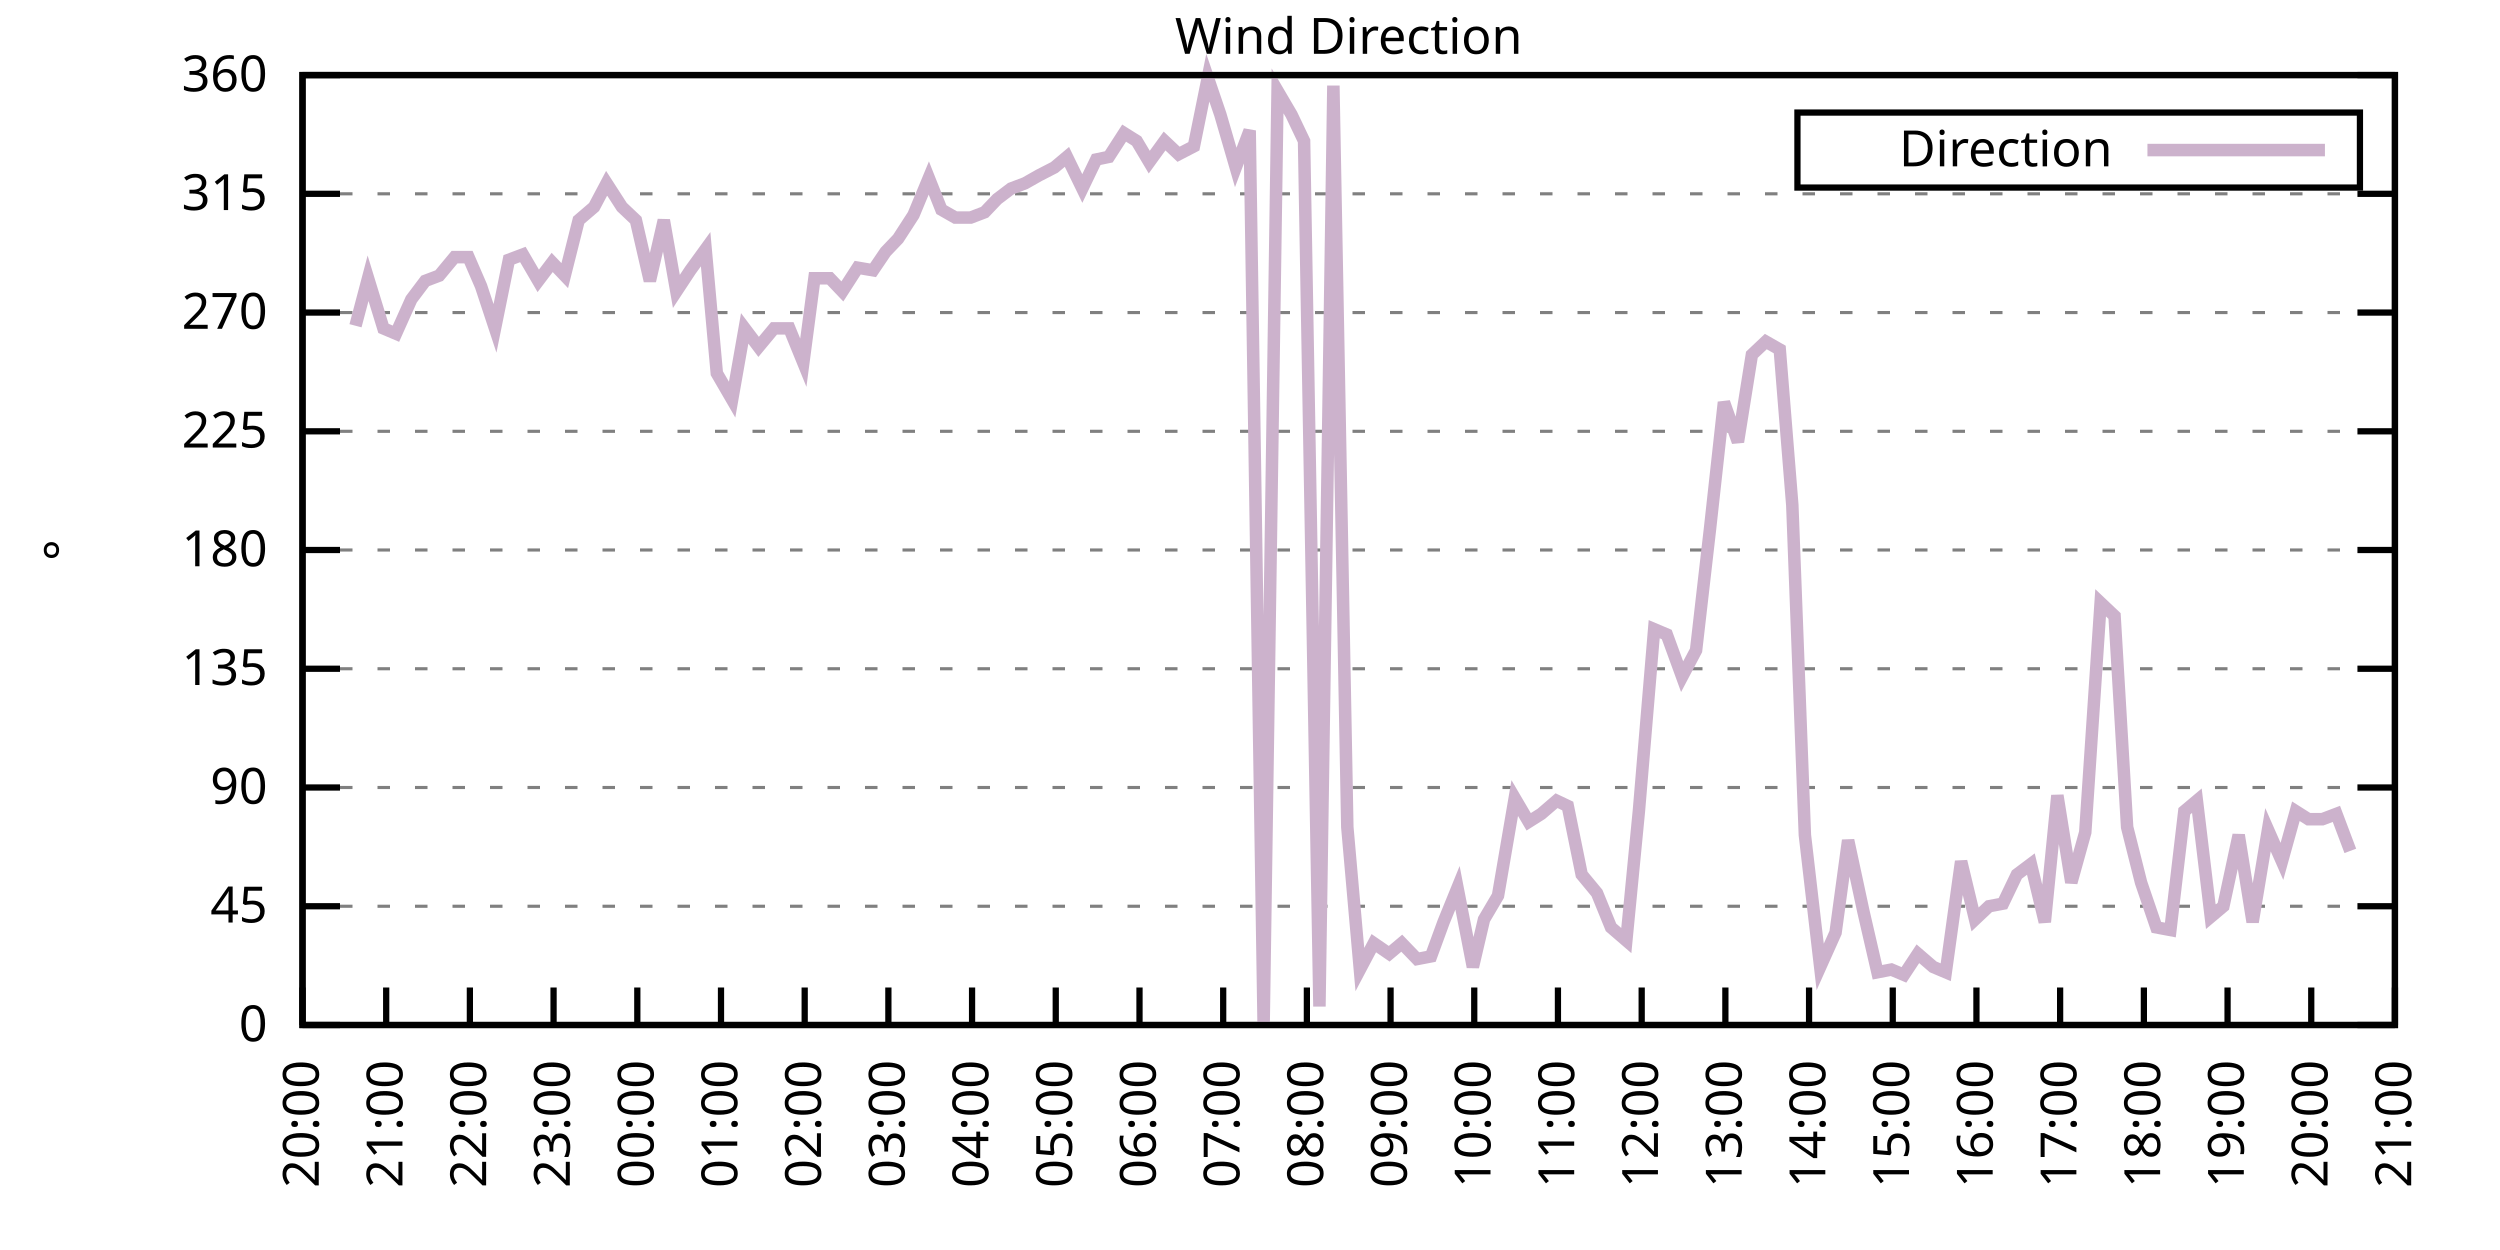
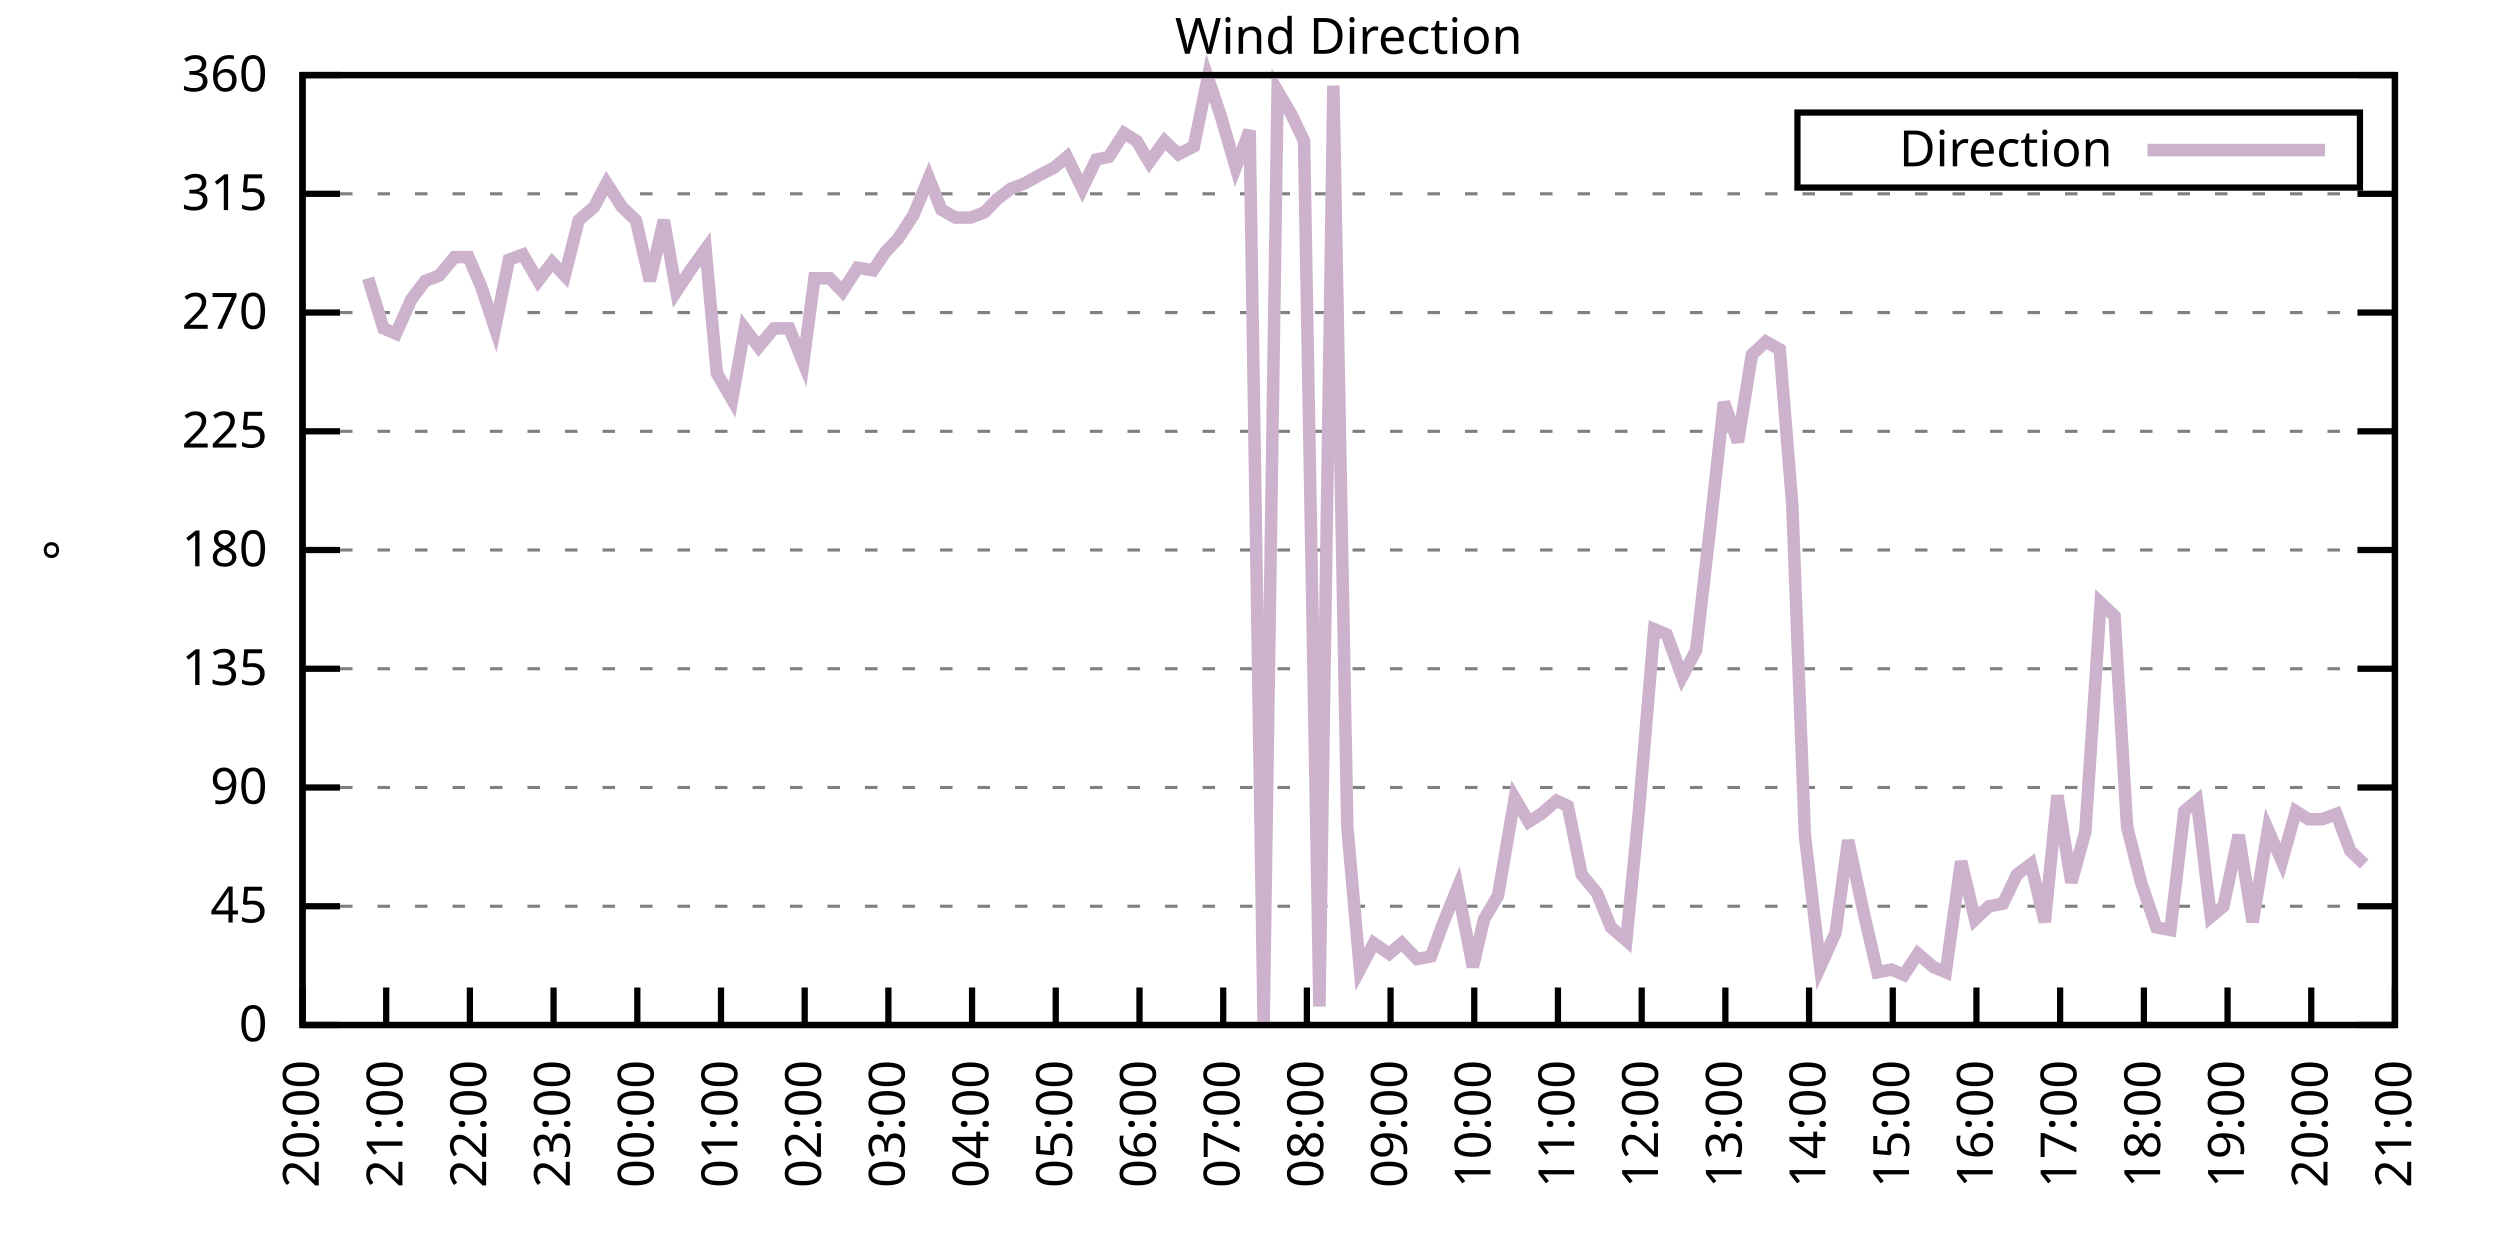
<svg xmlns="http://www.w3.org/2000/svg" xmlns:xlink="http://www.w3.org/1999/xlink" width="400" height="200" viewBox="0 0 400 200">
  <g id="gnuplot_canvas">
    <rect x="0" y="0" width="400" height="200" fill="none" />
    <defs>
      <circle id="gpDot" r="0.5" stroke-width="0.5" stroke="currentColor" />
      <path id="gpPt0" stroke-width="0.333" stroke="currentColor" d="M-1,0 h2 M0,-1 v2" />
      <path id="gpPt1" stroke-width="0.333" stroke="currentColor" d="M-1,-1 L1,1 M1,-1 L-1,1" />
      <path id="gpPt2" stroke-width="0.333" stroke="currentColor" d="M-1,0 L1,0 M0,-1 L0,1 M-1,-1 L1,1 M-1,1 L1,-1" />
      <rect id="gpPt3" stroke-width="0.333" stroke="currentColor" x="-1" y="-1" width="2" height="2" />
      <rect id="gpPt4" stroke-width="0.333" stroke="currentColor" fill="currentColor" x="-1" y="-1" width="2" height="2" />
      <circle id="gpPt5" stroke-width="0.333" stroke="currentColor" cx="0" cy="0" r="1" />
      <use xlink:href="#gpPt5" id="gpPt6" fill="currentColor" stroke="none" />
      <path id="gpPt7" stroke-width="0.333" stroke="currentColor" d="M0,-1.33 L-1.33,0.67 L1.33,0.67 z" />
      <use xlink:href="#gpPt7" id="gpPt8" fill="currentColor" stroke="none" />
      <use xlink:href="#gpPt7" id="gpPt9" stroke="currentColor" transform="rotate(180)" />
      <use xlink:href="#gpPt9" id="gpPt10" fill="currentColor" stroke="none" />
      <use xlink:href="#gpPt3" id="gpPt11" stroke="currentColor" transform="rotate(45)" />
      <use xlink:href="#gpPt11" id="gpPt12" fill="currentColor" stroke="none" />
      <path id="gpPt13" stroke-width="0.333" stroke="currentColor" d="M0,1.330 L1.265,0.411 L0.782,-1.067 L-0.782,-1.076 L-1.265,0.411 z" />
      <use xlink:href="#gpPt13" id="gpPt14" fill="currentColor" stroke="none" />
      <filter id="textbox" filterUnits="objectBoundingBox" x="0" y="0" height="1" width="1">
        <feFlood flood-color="white" flood-opacity="1" result="bgnd" />
        <feComposite in="SourceGraphic" in2="bgnd" operator="atop" />
      </filter>
      <filter id="greybox" filterUnits="objectBoundingBox" x="0" y="0" height="1" width="1">
        <feFlood flood-color="lightgrey" flood-opacity="1" result="grey" />
        <feComposite in="SourceGraphic" in2="grey" operator="atop" />
      </filter>
    </defs>
    <g fill="none" color="white" stroke="currentColor" stroke-width="1.00" stroke-linecap="butt" stroke-linejoin="miter">
</g>
    <g fill="none" color="black" stroke="currentColor" stroke-width="1.00" stroke-linecap="butt" stroke-linejoin="miter">
      <g stroke="none" shape-rendering="crispEdges">
        <polygon fill="rgb(255, 255, 255)" points="48.40,164.00 383.18,164.00 383.18,12.02 48.40,12.02 " />
      </g>
    </g>
    <g fill="none" color="black" stroke="currentColor" stroke-width="1.00" stroke-linecap="butt" stroke-linejoin="miter">
</g>
    <g fill="none" color="black" stroke="black" stroke-width="0.50" stroke-linecap="butt" stroke-linejoin="miter">
</g>
    <g fill="none" color="gray" stroke="currentColor" stroke-width="0.50" stroke-linecap="butt" stroke-linejoin="miter">
      <path stroke="gray" stroke-dasharray="2,4" class="gridline" d="M48.40,164.00 L383.19,164.00  " />
    </g>
    <g fill="none" color="gray" stroke="gray" stroke-width="1.00" stroke-linecap="butt" stroke-linejoin="miter">
</g>
    <g fill="none" color="black" stroke="currentColor" stroke-width="1.00" stroke-linecap="butt" stroke-linejoin="miter">
      <path stroke="black" d="M48.40,164.00 L54.40,164.00 M383.19,164.00 L377.19,164.00  " />
      <g transform="translate(42.80,166.60)" stroke="none" fill="black" font-family="Sans" font-size="8.00" text-anchor="end">
        <text>
          <tspan font-family="Sans"> 0</tspan>
        </text>
      </g>
    </g>
    <g fill="none" color="black" stroke="currentColor" stroke-width="1.00" stroke-linecap="butt" stroke-linejoin="miter">
</g>
    <g fill="none" color="black" stroke="black" stroke-width="0.50" stroke-linecap="butt" stroke-linejoin="miter">
</g>
    <g fill="none" color="gray" stroke="currentColor" stroke-width="0.50" stroke-linecap="butt" stroke-linejoin="miter">
      <path stroke="gray" stroke-dasharray="2,4" class="gridline" d="M48.40,145.00 L383.19,145.00  " />
    </g>
    <g fill="none" color="gray" stroke="gray" stroke-width="1.00" stroke-linecap="butt" stroke-linejoin="miter">
</g>
    <g fill="none" color="black" stroke="currentColor" stroke-width="1.00" stroke-linecap="butt" stroke-linejoin="miter">
      <path stroke="black" d="M48.40,145.00 L54.40,145.00 M383.19,145.00 L377.19,145.00  " />
      <g transform="translate(42.80,147.60)" stroke="none" fill="black" font-family="Sans" font-size="8.00" text-anchor="end">
        <text>
          <tspan font-family="Sans"> 45</tspan>
        </text>
      </g>
    </g>
    <g fill="none" color="black" stroke="currentColor" stroke-width="1.00" stroke-linecap="butt" stroke-linejoin="miter">
</g>
    <g fill="none" color="black" stroke="black" stroke-width="0.50" stroke-linecap="butt" stroke-linejoin="miter">
</g>
    <g fill="none" color="gray" stroke="currentColor" stroke-width="0.50" stroke-linecap="butt" stroke-linejoin="miter">
      <path stroke="gray" stroke-dasharray="2,4" class="gridline" d="M48.40,126.00 L383.19,126.00  " />
    </g>
    <g fill="none" color="gray" stroke="gray" stroke-width="1.00" stroke-linecap="butt" stroke-linejoin="miter">
</g>
    <g fill="none" color="black" stroke="currentColor" stroke-width="1.00" stroke-linecap="butt" stroke-linejoin="miter">
      <path stroke="black" d="M48.40,126.00 L54.40,126.00 M383.19,126.00 L377.19,126.00  " />
      <g transform="translate(42.80,128.60)" stroke="none" fill="black" font-family="Sans" font-size="8.00" text-anchor="end">
        <text>
          <tspan font-family="Sans"> 90</tspan>
        </text>
      </g>
    </g>
    <g fill="none" color="black" stroke="currentColor" stroke-width="1.00" stroke-linecap="butt" stroke-linejoin="miter">
</g>
    <g fill="none" color="black" stroke="black" stroke-width="0.50" stroke-linecap="butt" stroke-linejoin="miter">
</g>
    <g fill="none" color="gray" stroke="currentColor" stroke-width="0.50" stroke-linecap="butt" stroke-linejoin="miter">
      <path stroke="gray" stroke-dasharray="2,4" class="gridline" d="M48.40,107.00 L383.19,107.00  " />
    </g>
    <g fill="none" color="gray" stroke="gray" stroke-width="1.00" stroke-linecap="butt" stroke-linejoin="miter">
</g>
    <g fill="none" color="black" stroke="currentColor" stroke-width="1.00" stroke-linecap="butt" stroke-linejoin="miter">
      <path stroke="black" d="M48.40,107.00 L54.40,107.00 M383.19,107.00 L377.19,107.00  " />
      <g transform="translate(42.80,109.60)" stroke="none" fill="black" font-family="Sans" font-size="8.00" text-anchor="end">
        <text>
          <tspan font-family="Sans"> 135</tspan>
        </text>
      </g>
    </g>
    <g fill="none" color="black" stroke="currentColor" stroke-width="1.00" stroke-linecap="butt" stroke-linejoin="miter">
</g>
    <g fill="none" color="black" stroke="black" stroke-width="0.50" stroke-linecap="butt" stroke-linejoin="miter">
</g>
    <g fill="none" color="gray" stroke="currentColor" stroke-width="0.50" stroke-linecap="butt" stroke-linejoin="miter">
      <path stroke="gray" stroke-dasharray="2,4" class="gridline" d="M48.40,88.00 L383.19,88.00  " />
    </g>
    <g fill="none" color="gray" stroke="gray" stroke-width="1.00" stroke-linecap="butt" stroke-linejoin="miter">
</g>
    <g fill="none" color="black" stroke="currentColor" stroke-width="1.00" stroke-linecap="butt" stroke-linejoin="miter">
      <path stroke="black" d="M48.40,88.00 L54.40,88.00 M383.19,88.00 L377.19,88.00  " />
      <g transform="translate(42.80,90.60)" stroke="none" fill="black" font-family="Sans" font-size="8.00" text-anchor="end">
        <text>
          <tspan font-family="Sans"> 180</tspan>
        </text>
      </g>
    </g>
    <g fill="none" color="black" stroke="currentColor" stroke-width="1.00" stroke-linecap="butt" stroke-linejoin="miter">
</g>
    <g fill="none" color="black" stroke="black" stroke-width="0.50" stroke-linecap="butt" stroke-linejoin="miter">
</g>
    <g fill="none" color="gray" stroke="currentColor" stroke-width="0.50" stroke-linecap="butt" stroke-linejoin="miter">
      <path stroke="gray" stroke-dasharray="2,4" class="gridline" d="M48.40,69.01 L383.19,69.01  " />
    </g>
    <g fill="none" color="gray" stroke="gray" stroke-width="1.00" stroke-linecap="butt" stroke-linejoin="miter">
</g>
    <g fill="none" color="black" stroke="currentColor" stroke-width="1.00" stroke-linecap="butt" stroke-linejoin="miter">
      <path stroke="black" d="M48.40,69.01 L54.40,69.01 M383.19,69.01 L377.19,69.01  " />
      <g transform="translate(42.80,71.61)" stroke="none" fill="black" font-family="Sans" font-size="8.00" text-anchor="end">
        <text>
          <tspan font-family="Sans"> 225</tspan>
        </text>
      </g>
    </g>
    <g fill="none" color="black" stroke="currentColor" stroke-width="1.00" stroke-linecap="butt" stroke-linejoin="miter">
</g>
    <g fill="none" color="black" stroke="black" stroke-width="0.50" stroke-linecap="butt" stroke-linejoin="miter">
</g>
    <g fill="none" color="gray" stroke="currentColor" stroke-width="0.50" stroke-linecap="butt" stroke-linejoin="miter">
      <path stroke="gray" stroke-dasharray="2,4" class="gridline" d="M48.40,50.01 L383.19,50.01  " />
    </g>
    <g fill="none" color="gray" stroke="gray" stroke-width="1.00" stroke-linecap="butt" stroke-linejoin="miter">
</g>
    <g fill="none" color="black" stroke="currentColor" stroke-width="1.00" stroke-linecap="butt" stroke-linejoin="miter">
      <path stroke="black" d="M48.40,50.01 L54.40,50.01 M383.19,50.01 L377.19,50.01  " />
      <g transform="translate(42.80,52.61)" stroke="none" fill="black" font-family="Sans" font-size="8.00" text-anchor="end">
        <text>
          <tspan font-family="Sans"> 270</tspan>
        </text>
      </g>
    </g>
    <g fill="none" color="black" stroke="currentColor" stroke-width="1.00" stroke-linecap="butt" stroke-linejoin="miter">
</g>
    <g fill="none" color="black" stroke="black" stroke-width="0.50" stroke-linecap="butt" stroke-linejoin="miter">
</g>
    <g fill="none" color="gray" stroke="currentColor" stroke-width="0.50" stroke-linecap="butt" stroke-linejoin="miter">
      <path stroke="gray" stroke-dasharray="2,4" class="gridline" d="M48.40,31.01 L383.19,31.01  " />
    </g>
    <g fill="none" color="gray" stroke="gray" stroke-width="1.00" stroke-linecap="butt" stroke-linejoin="miter">
</g>
    <g fill="none" color="black" stroke="currentColor" stroke-width="1.00" stroke-linecap="butt" stroke-linejoin="miter">
      <path stroke="black" d="M48.40,31.01 L54.40,31.01 M383.19,31.01 L377.19,31.01  " />
      <g transform="translate(42.80,33.61)" stroke="none" fill="black" font-family="Sans" font-size="8.00" text-anchor="end">
        <text>
          <tspan font-family="Sans"> 315</tspan>
        </text>
      </g>
    </g>
    <g fill="none" color="black" stroke="currentColor" stroke-width="1.00" stroke-linecap="butt" stroke-linejoin="miter">
</g>
    <g fill="none" color="black" stroke="black" stroke-width="0.50" stroke-linecap="butt" stroke-linejoin="miter">
</g>
    <g fill="none" color="gray" stroke="currentColor" stroke-width="0.50" stroke-linecap="butt" stroke-linejoin="miter">
      <path stroke="gray" stroke-dasharray="2,4" class="gridline" d="M48.40,12.01 L383.19,12.01  " />
    </g>
    <g fill="none" color="gray" stroke="gray" stroke-width="1.00" stroke-linecap="butt" stroke-linejoin="miter">
</g>
    <g fill="none" color="black" stroke="currentColor" stroke-width="1.00" stroke-linecap="butt" stroke-linejoin="miter">
      <path stroke="black" d="M48.40,12.01 L54.40,12.01 M383.19,12.01 L377.19,12.01  " />
      <g transform="translate(42.80,14.61)" stroke="none" fill="black" font-family="Sans" font-size="8.00" text-anchor="end">
        <text>
          <tspan font-family="Sans"> 360</tspan>
        </text>
      </g>
    </g>
    <g fill="none" color="black" stroke="currentColor" stroke-width="1.00" stroke-linecap="butt" stroke-linejoin="miter">
      <path stroke="black" d="M48.40,164.00 L48.40,158.00  " />
      <g transform="translate(51.00,169.60) rotate(270.00)" stroke="none" fill="black" font-family="Sans" font-size="8.00" text-anchor="end">
        <text>
          <tspan font-family="Sans">20:00</tspan>
        </text>
      </g>
    </g>
    <g fill="none" color="black" stroke="currentColor" stroke-width="1.00" stroke-linecap="butt" stroke-linejoin="miter">
      <path stroke="black" d="M61.79,164.00 L61.79,158.00  " />
      <g transform="translate(64.39,169.60) rotate(270.00)" stroke="none" fill="black" font-family="Sans" font-size="8.00" text-anchor="end">
        <text>
          <tspan font-family="Sans">21:00</tspan>
        </text>
      </g>
    </g>
    <g fill="none" color="black" stroke="currentColor" stroke-width="1.00" stroke-linecap="butt" stroke-linejoin="miter">
      <path stroke="black" d="M75.18,164.00 L75.18,158.00  " />
      <g transform="translate(77.78,169.60) rotate(270.00)" stroke="none" fill="black" font-family="Sans" font-size="8.00" text-anchor="end">
        <text>
          <tspan font-family="Sans">22:00</tspan>
        </text>
      </g>
    </g>
    <g fill="none" color="black" stroke="currentColor" stroke-width="1.00" stroke-linecap="butt" stroke-linejoin="miter">
      <path stroke="black" d="M88.57,164.00 L88.57,158.00  " />
      <g transform="translate(91.17,169.60) rotate(270.00)" stroke="none" fill="black" font-family="Sans" font-size="8.00" text-anchor="end">
        <text>
          <tspan font-family="Sans">23:00</tspan>
        </text>
      </g>
    </g>
    <g fill="none" color="black" stroke="currentColor" stroke-width="1.00" stroke-linecap="butt" stroke-linejoin="miter">
      <path stroke="black" d="M101.97,164.00 L101.97,158.00  " />
      <g transform="translate(104.57,169.60) rotate(270.00)" stroke="none" fill="black" font-family="Sans" font-size="8.00" text-anchor="end">
        <text>
          <tspan font-family="Sans">00:00</tspan>
        </text>
      </g>
    </g>
    <g fill="none" color="black" stroke="currentColor" stroke-width="1.00" stroke-linecap="butt" stroke-linejoin="miter">
      <path stroke="black" d="M115.36,164.00 L115.36,158.00  " />
      <g transform="translate(117.96,169.60) rotate(270.00)" stroke="none" fill="black" font-family="Sans" font-size="8.00" text-anchor="end">
        <text>
          <tspan font-family="Sans">01:00</tspan>
        </text>
      </g>
    </g>
    <g fill="none" color="black" stroke="currentColor" stroke-width="1.00" stroke-linecap="butt" stroke-linejoin="miter">
      <path stroke="black" d="M128.75,164.00 L128.75,158.00  " />
      <g transform="translate(131.35,169.60) rotate(270.00)" stroke="none" fill="black" font-family="Sans" font-size="8.00" text-anchor="end">
        <text>
          <tspan font-family="Sans">02:00</tspan>
        </text>
      </g>
    </g>
    <g fill="none" color="black" stroke="currentColor" stroke-width="1.00" stroke-linecap="butt" stroke-linejoin="miter">
      <path stroke="black" d="M142.14,164.00 L142.14,158.00  " />
      <g transform="translate(144.74,169.60) rotate(270.00)" stroke="none" fill="black" font-family="Sans" font-size="8.00" text-anchor="end">
        <text>
          <tspan font-family="Sans">03:00</tspan>
        </text>
      </g>
    </g>
    <g fill="none" color="black" stroke="currentColor" stroke-width="1.00" stroke-linecap="butt" stroke-linejoin="miter">
      <path stroke="black" d="M155.53,164.00 L155.53,158.00  " />
      <g transform="translate(158.13,169.60) rotate(270.00)" stroke="none" fill="black" font-family="Sans" font-size="8.00" text-anchor="end">
        <text>
          <tspan font-family="Sans">04:00</tspan>
        </text>
      </g>
    </g>
    <g fill="none" color="black" stroke="currentColor" stroke-width="1.00" stroke-linecap="butt" stroke-linejoin="miter">
      <path stroke="black" d="M168.92,164.00 L168.92,158.00  " />
      <g transform="translate(171.52,169.60) rotate(270.00)" stroke="none" fill="black" font-family="Sans" font-size="8.00" text-anchor="end">
        <text>
          <tspan font-family="Sans">05:00</tspan>
        </text>
      </g>
    </g>
    <g fill="none" color="black" stroke="currentColor" stroke-width="1.00" stroke-linecap="butt" stroke-linejoin="miter">
      <path stroke="black" d="M182.32,164.00 L182.32,158.00  " />
      <g transform="translate(184.92,169.60) rotate(270.00)" stroke="none" fill="black" font-family="Sans" font-size="8.00" text-anchor="end">
        <text>
          <tspan font-family="Sans">06:00</tspan>
        </text>
      </g>
    </g>
    <g fill="none" color="black" stroke="currentColor" stroke-width="1.00" stroke-linecap="butt" stroke-linejoin="miter">
      <path stroke="black" d="M195.71,164.00 L195.71,158.00  " />
      <g transform="translate(198.31,169.60) rotate(270.00)" stroke="none" fill="black" font-family="Sans" font-size="8.00" text-anchor="end">
        <text>
          <tspan font-family="Sans">07:00</tspan>
        </text>
      </g>
    </g>
    <g fill="none" color="black" stroke="currentColor" stroke-width="1.00" stroke-linecap="butt" stroke-linejoin="miter">
      <path stroke="black" d="M209.10,164.00 L209.10,158.00  " />
      <g transform="translate(211.70,169.60) rotate(270.00)" stroke="none" fill="black" font-family="Sans" font-size="8.00" text-anchor="end">
        <text>
          <tspan font-family="Sans">08:00</tspan>
        </text>
      </g>
    </g>
    <g fill="none" color="black" stroke="currentColor" stroke-width="1.00" stroke-linecap="butt" stroke-linejoin="miter">
      <path stroke="black" d="M222.49,164.00 L222.49,158.00  " />
      <g transform="translate(225.09,169.60) rotate(270.00)" stroke="none" fill="black" font-family="Sans" font-size="8.00" text-anchor="end">
        <text>
          <tspan font-family="Sans">09:00</tspan>
        </text>
      </g>
    </g>
    <g fill="none" color="black" stroke="currentColor" stroke-width="1.00" stroke-linecap="butt" stroke-linejoin="miter">
      <path stroke="black" d="M235.88,164.00 L235.88,158.00  " />
      <g transform="translate(238.48,169.60) rotate(270.00)" stroke="none" fill="black" font-family="Sans" font-size="8.00" text-anchor="end">
        <text>
          <tspan font-family="Sans">10:00</tspan>
        </text>
      </g>
    </g>
    <g fill="none" color="black" stroke="currentColor" stroke-width="1.00" stroke-linecap="butt" stroke-linejoin="miter">
      <path stroke="black" d="M249.27,164.00 L249.27,158.00  " />
      <g transform="translate(251.87,169.60) rotate(270.00)" stroke="none" fill="black" font-family="Sans" font-size="8.00" text-anchor="end">
        <text>
          <tspan font-family="Sans">11:00</tspan>
        </text>
      </g>
    </g>
    <g fill="none" color="black" stroke="currentColor" stroke-width="1.00" stroke-linecap="butt" stroke-linejoin="miter">
      <path stroke="black" d="M262.67,164.00 L262.67,158.00  " />
      <g transform="translate(265.27,169.60) rotate(270.00)" stroke="none" fill="black" font-family="Sans" font-size="8.00" text-anchor="end">
        <text>
          <tspan font-family="Sans">12:00</tspan>
        </text>
      </g>
    </g>
    <g fill="none" color="black" stroke="currentColor" stroke-width="1.00" stroke-linecap="butt" stroke-linejoin="miter">
      <path stroke="black" d="M276.06,164.00 L276.06,158.00  " />
      <g transform="translate(278.66,169.60) rotate(270.00)" stroke="none" fill="black" font-family="Sans" font-size="8.00" text-anchor="end">
        <text>
          <tspan font-family="Sans">13:00</tspan>
        </text>
      </g>
    </g>
    <g fill="none" color="black" stroke="currentColor" stroke-width="1.00" stroke-linecap="butt" stroke-linejoin="miter">
      <path stroke="black" d="M289.45,164.00 L289.45,158.00  " />
      <g transform="translate(292.05,169.60) rotate(270.00)" stroke="none" fill="black" font-family="Sans" font-size="8.00" text-anchor="end">
        <text>
          <tspan font-family="Sans">14:00</tspan>
        </text>
      </g>
    </g>
    <g fill="none" color="black" stroke="currentColor" stroke-width="1.00" stroke-linecap="butt" stroke-linejoin="miter">
      <path stroke="black" d="M302.84,164.00 L302.84,158.00  " />
      <g transform="translate(305.44,169.60) rotate(270.00)" stroke="none" fill="black" font-family="Sans" font-size="8.00" text-anchor="end">
        <text>
          <tspan font-family="Sans">15:00</tspan>
        </text>
      </g>
    </g>
    <g fill="none" color="black" stroke="currentColor" stroke-width="1.00" stroke-linecap="butt" stroke-linejoin="miter">
      <path stroke="black" d="M316.23,164.00 L316.23,158.00  " />
      <g transform="translate(318.83,169.60) rotate(270.00)" stroke="none" fill="black" font-family="Sans" font-size="8.00" text-anchor="end">
        <text>
          <tspan font-family="Sans">16:00</tspan>
        </text>
      </g>
    </g>
    <g fill="none" color="black" stroke="currentColor" stroke-width="1.00" stroke-linecap="butt" stroke-linejoin="miter">
      <path stroke="black" d="M329.62,164.00 L329.62,158.00  " />
      <g transform="translate(332.22,169.60) rotate(270.00)" stroke="none" fill="black" font-family="Sans" font-size="8.00" text-anchor="end">
        <text>
          <tspan font-family="Sans">17:00</tspan>
        </text>
      </g>
    </g>
    <g fill="none" color="black" stroke="currentColor" stroke-width="1.00" stroke-linecap="butt" stroke-linejoin="miter">
      <path stroke="black" d="M343.02,164.00 L343.02,158.00  " />
      <g transform="translate(345.62,169.60) rotate(270.00)" stroke="none" fill="black" font-family="Sans" font-size="8.00" text-anchor="end">
        <text>
          <tspan font-family="Sans">18:00</tspan>
        </text>
      </g>
    </g>
    <g fill="none" color="black" stroke="currentColor" stroke-width="1.00" stroke-linecap="butt" stroke-linejoin="miter">
      <path stroke="black" d="M356.41,164.00 L356.41,158.00  " />
      <g transform="translate(359.01,169.60) rotate(270.00)" stroke="none" fill="black" font-family="Sans" font-size="8.00" text-anchor="end">
        <text>
          <tspan font-family="Sans">19:00</tspan>
        </text>
      </g>
    </g>
    <g fill="none" color="black" stroke="currentColor" stroke-width="1.00" stroke-linecap="butt" stroke-linejoin="miter">
      <path stroke="black" d="M369.80,164.00 L369.80,158.00  " />
      <g transform="translate(372.40,169.60) rotate(270.00)" stroke="none" fill="black" font-family="Sans" font-size="8.00" text-anchor="end">
        <text>
          <tspan font-family="Sans">20:00</tspan>
        </text>
      </g>
    </g>
    <g fill="none" color="black" stroke="currentColor" stroke-width="1.00" stroke-linecap="butt" stroke-linejoin="miter">
      <path stroke="black" d="M383.19,164.00 L383.19,158.00  " />
      <g transform="translate(385.79,169.60) rotate(270.00)" stroke="none" fill="black" font-family="Sans" font-size="8.00" text-anchor="end">
        <text>
          <tspan font-family="Sans">21:00</tspan>
        </text>
      </g>
    </g>
    <g fill="none" color="black" stroke="currentColor" stroke-width="1.00" stroke-linecap="butt" stroke-linejoin="miter">
</g>
    <g fill="none" color="black" stroke="currentColor" stroke-width="1.00" stroke-linecap="butt" stroke-linejoin="miter">
      <path stroke="black" d="M48.40,12.01 L48.40,164.00 L383.19,164.00 L383.19,12.01 L48.40,12.01 Z  " />
    </g>
    <g fill="none" color="black" stroke="currentColor" stroke-width="1.00" stroke-linecap="butt" stroke-linejoin="miter">
</g>
    <g fill="none" color="black" stroke="currentColor" stroke-width="1.00" stroke-linecap="butt" stroke-linejoin="miter">
      <path stroke="black" d="M287.59,30.01 L287.59,18.01 L377.59,18.01 L377.59,30.01 L287.59,30.01 Z  " />
    </g>
    <g id="Wind_direction_plot_1">
      <g fill="none" color="white" stroke="black" stroke-width="2.00" stroke-linecap="butt" stroke-linejoin="miter">
</g>
      <g fill="none" color="black" stroke="currentColor" stroke-width="2.00" stroke-linecap="butt" stroke-linejoin="miter">
        <g transform="translate(337.99,26.61)" stroke="none" fill="black" font-family="Sans" font-size="8.00" text-anchor="end">
          <text>
            <tspan font-family="Sans">Direction</tspan>
          </text>
        </g>
      </g>
      <g fill="none" color="black" stroke="currentColor" stroke-width="2.00" stroke-linecap="butt" stroke-linejoin="miter">
-         <path stroke="rgb(204, 178, 204)" d="M343.59,24.01 L371.99,24.01 M56.88,52.12 L58.89,44.52 L61.35,52.54 L63.35,53.39 L65.81,47.90 L68.04,44.94   L70.27,44.10 L72.73,41.14 L74.96,41.14 L76.97,45.79 L79.20,52.54 L81.43,41.56 L83.66,40.72 L86.12,44.94   L88.35,41.99 L90.36,44.10 L92.59,35.23 L95.05,33.12 L97.06,29.32 L99.51,33.12 L101.74,35.23 L103.98,44.94   L106.21,35.23 L108.22,46.63 L110.45,43.25 L112.90,39.87 L114.69,59.72 L117.14,63.94 L119.15,52.54 L121.38,55.50   L123.84,52.54 L126.29,52.54 L128.53,58.03 L130.31,44.52 L132.77,44.52 L134.78,46.63 L137.23,42.83 L139.69,43.25   L141.69,40.30 L143.70,38.19 L146.16,34.39 L148.61,28.48 L150.62,33.54 L152.85,34.81 L155.31,34.81 L157.54,33.96   L159.55,31.85 L161.78,30.16 L164.01,29.32 L166.25,28.05 L168.70,26.79 L170.71,25.10 L173.17,30.16 L175.40,25.52   L177.41,25.10 L179.86,21.30 L181.87,22.56 L183.88,25.94 L186.33,22.56 L188.57,24.68 L191.02,23.41 L193.25,12.43   L195.26,18.34 L197.72,26.79 L199.95,20.88 L202.18,164.00 L204.41,14.54 L206.64,18.34 L208.65,22.56 L211.11,161.04   L213.34,13.70 L215.57,132.34 L217.58,155.13 L219.81,150.91 L222.27,152.60 L224.28,150.91 L226.73,153.45 L228.96,153.02   L230.97,147.53 L233.20,142.05 L235.66,154.71 L237.44,147.11 L239.68,143.31 L242.36,127.69 L244.59,131.49 L246.60,130.22   L249.05,128.11 L250.84,128.96 L253.07,139.93 L255.52,142.89 L257.76,148.38 L260.21,150.49 L262.22,129.80 L264.67,100.67   L266.68,101.52 L269.14,108.27 L271.37,104.05 L273.60,84.63 L275.83,64.36 L278.07,70.70 L280.30,56.76 L282.53,54.65   L284.76,55.92 L286.77,80.83 L288.78,133.60 L291.23,154.71 L293.69,149.22 L295.70,134.45 L298.15,145.85 L300.39,155.56   L302.62,155.13 L304.63,155.98 L306.86,152.60 L309.31,154.71 L311.32,155.56 L313.78,137.82 L316.01,147.11 L318.24,145.00   L320.47,144.58 L322.70,139.93 L324.94,138.25 L327.17,147.53 L329.18,127.27 L331.41,141.20 L333.64,133.18 L336.10,96.45   L338.33,98.56 L340.34,132.34 L342.57,141.20 L345.02,148.38 L347.26,148.80 L349.49,129.80 L351.50,128.11 L353.73,146.69   L355.74,145.00 L358.19,133.60 L360.42,147.53 L362.88,132.76 L365.11,137.82 L367.34,129.80 L369.35,131.07 L371.58,131.07   L373.82,130.22 L376.05,136.14  " />
+         <path stroke="rgb(204, 178, 204)" d="M343.59,24.01 L371.99,24.01 M58.89,44.52 L61.35,52.54 L63.35,53.39 L65.81,47.90 L68.04,44.94 L70.27,44.10   L72.73,41.14 L74.96,41.14 L76.97,45.79 L79.20,52.54 L81.43,41.56 L83.66,40.72 L86.12,44.94 L88.35,41.99   L90.36,44.10 L92.59,35.23 L95.05,33.12 L97.06,29.32 L99.51,33.12 L101.74,35.23 L103.98,44.94 L106.21,35.23   L108.22,46.63 L110.45,43.25 L112.90,39.87 L114.69,59.72 L117.14,63.94 L119.15,52.54 L121.38,55.50 L123.84,52.54   L126.29,52.54 L128.53,58.03 L130.31,44.52 L132.77,44.52 L134.78,46.63 L137.23,42.83 L139.69,43.25 L141.69,40.30   L143.70,38.19 L146.16,34.39 L148.61,28.48 L150.62,33.54 L152.85,34.81 L155.31,34.81 L157.54,33.96 L159.55,31.85   L161.78,30.16 L164.01,29.32 L166.25,28.05 L168.70,26.79 L170.71,25.10 L173.17,30.16 L175.40,25.52 L177.41,25.10   L179.86,21.30 L181.87,22.56 L183.88,25.94 L186.33,22.56 L188.57,24.68 L191.02,23.41 L193.25,12.43 L195.26,18.34   L197.72,26.79 L199.95,20.88 L202.18,164.00 L204.41,14.54 L206.64,18.34 L208.65,22.56 L211.11,161.04 L213.34,13.70   L215.57,132.34 L217.58,155.13 L219.81,150.91 L222.27,152.60 L224.28,150.91 L226.73,153.45 L228.96,153.02 L230.97,147.53   L233.20,142.05 L235.66,154.71 L237.44,147.11 L239.68,143.31 L242.36,127.69 L244.59,131.49 L246.60,130.22 L249.05,128.11   L250.84,128.96 L253.07,139.93 L255.52,142.89 L257.76,148.38 L260.21,150.49 L262.22,129.80 L264.67,100.67 L266.68,101.52   L269.14,108.27 L271.37,104.05 L273.60,84.63 L275.83,64.36 L278.07,70.70 L280.30,56.76 L282.53,54.65 L284.76,55.92   L286.77,80.83 L288.78,133.60 L291.23,154.71 L293.69,149.22 L295.70,134.45 L298.15,145.85 L300.39,155.56 L302.62,155.13   L304.63,155.98 L306.86,152.60 L309.31,154.71 L311.32,155.56 L313.78,137.82 L316.01,147.11 L318.24,145.00 L320.47,144.58   L322.70,139.93 L324.94,138.25 L327.17,147.53 L329.18,127.27 L331.41,141.20 L333.64,133.18 L336.10,96.45 L338.33,98.56   L340.34,132.34 L342.57,141.20 L345.02,148.38 L347.26,148.80 L349.49,129.80 L351.50,128.11 L353.73,146.69 L355.74,145.00   L358.19,133.60 L360.42,147.53 L362.88,132.76 L365.11,137.82 L367.34,129.80 L369.35,131.07 L371.58,131.07 L373.82,130.22   L376.05,136.14 L378.28,138.25  " />
      </g>
    </g>
    <g fill="none" color="black" stroke="currentColor" stroke-width="2.00" stroke-linecap="butt" stroke-linejoin="miter">
</g>
    <g fill="none" color="black" stroke="black" stroke-width="1.00" stroke-linecap="butt" stroke-linejoin="miter">
</g>
    <g fill="none" color="black" stroke="currentColor" stroke-width="1.00" stroke-linecap="butt" stroke-linejoin="miter">
      <path stroke="black" d="M48.40,12.01 L48.40,164.00 L383.19,164.00 L383.19,12.01 L48.40,12.01 Z  " />
      <g transform="translate(12.80,88.01) rotate(270.00)" stroke="none" fill="black" font-family="Sans" font-size="8.00" text-anchor="middle">
        <text>
          <tspan font-family="Sans">°</tspan>
        </text>
      </g>
    </g>
    <g fill="none" color="black" stroke="currentColor" stroke-width="1.00" stroke-linecap="butt" stroke-linejoin="miter">
</g>
    <g fill="none" color="black" stroke="currentColor" stroke-width="1.00" stroke-linecap="butt" stroke-linejoin="miter">
      <g transform="translate(215.79,8.61)" stroke="none" fill="black" font-family="Sans" font-size="8.00" text-anchor="middle">
        <text>
          <tspan font-family="Sans">Wind Direction</tspan>
        </text>
      </g>
    </g>
    <g fill="none" color="black" stroke="currentColor" stroke-width="1.00" stroke-linecap="butt" stroke-linejoin="miter">
</g>
  </g>
</svg>
